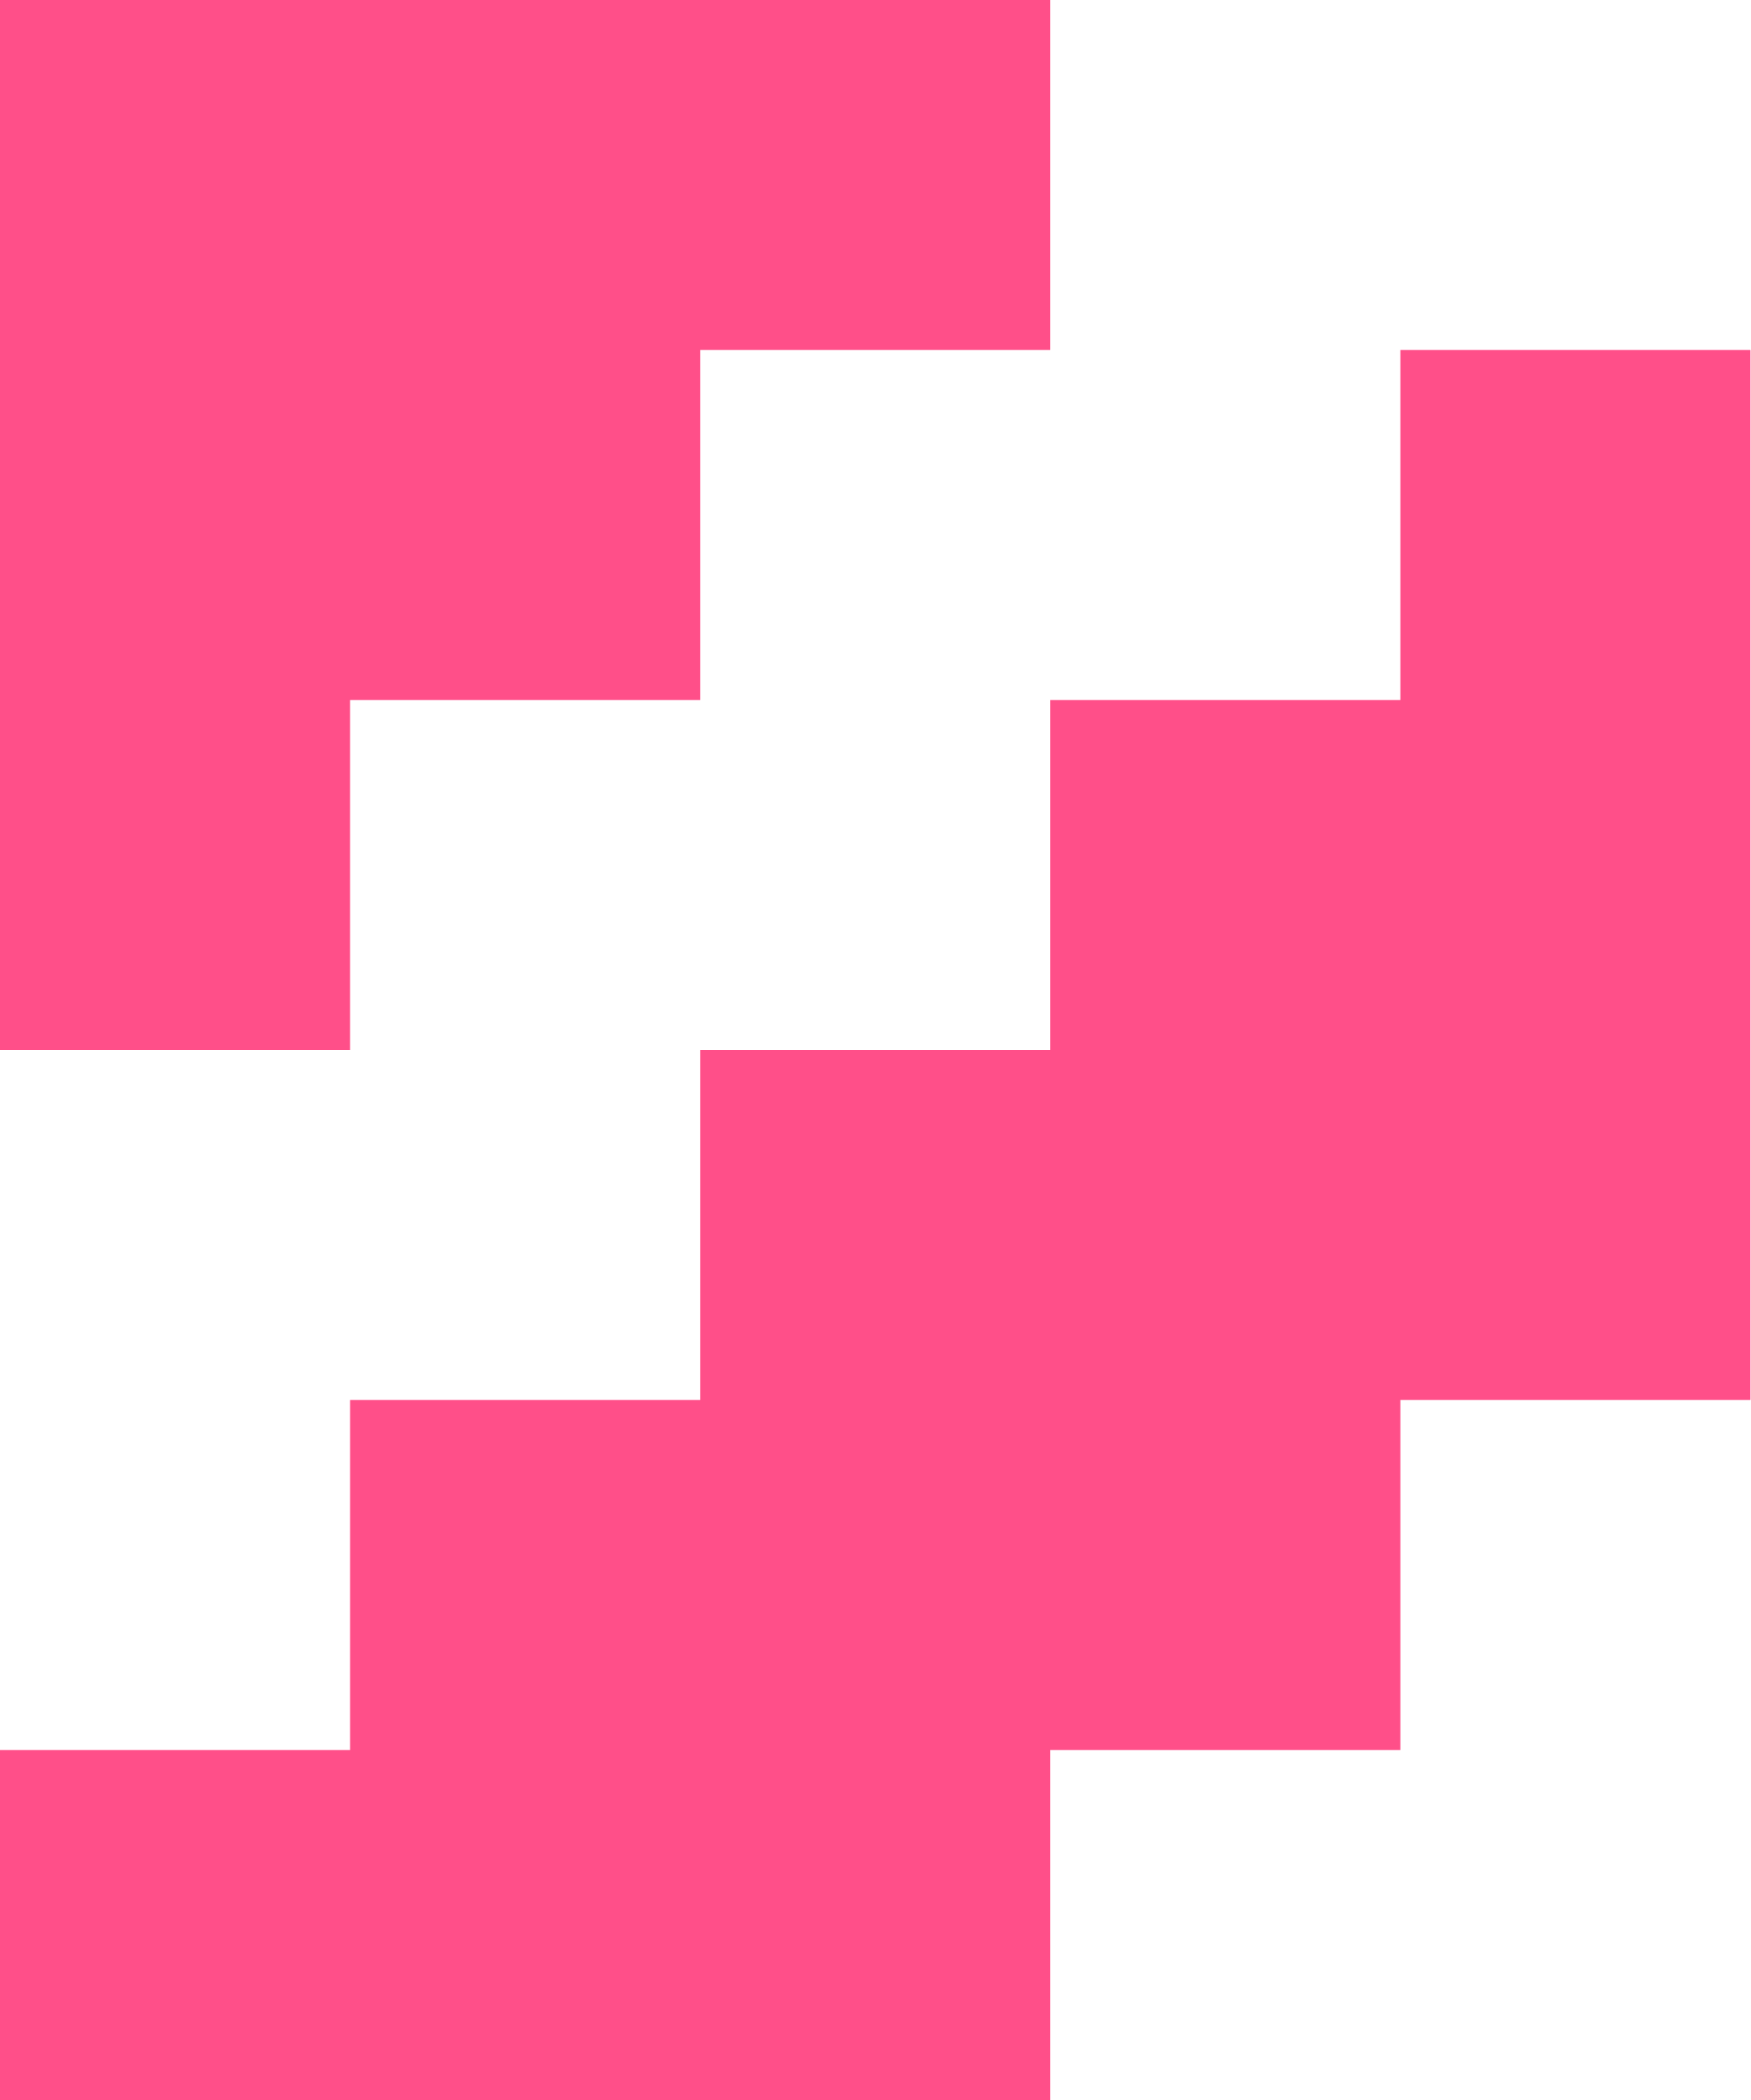
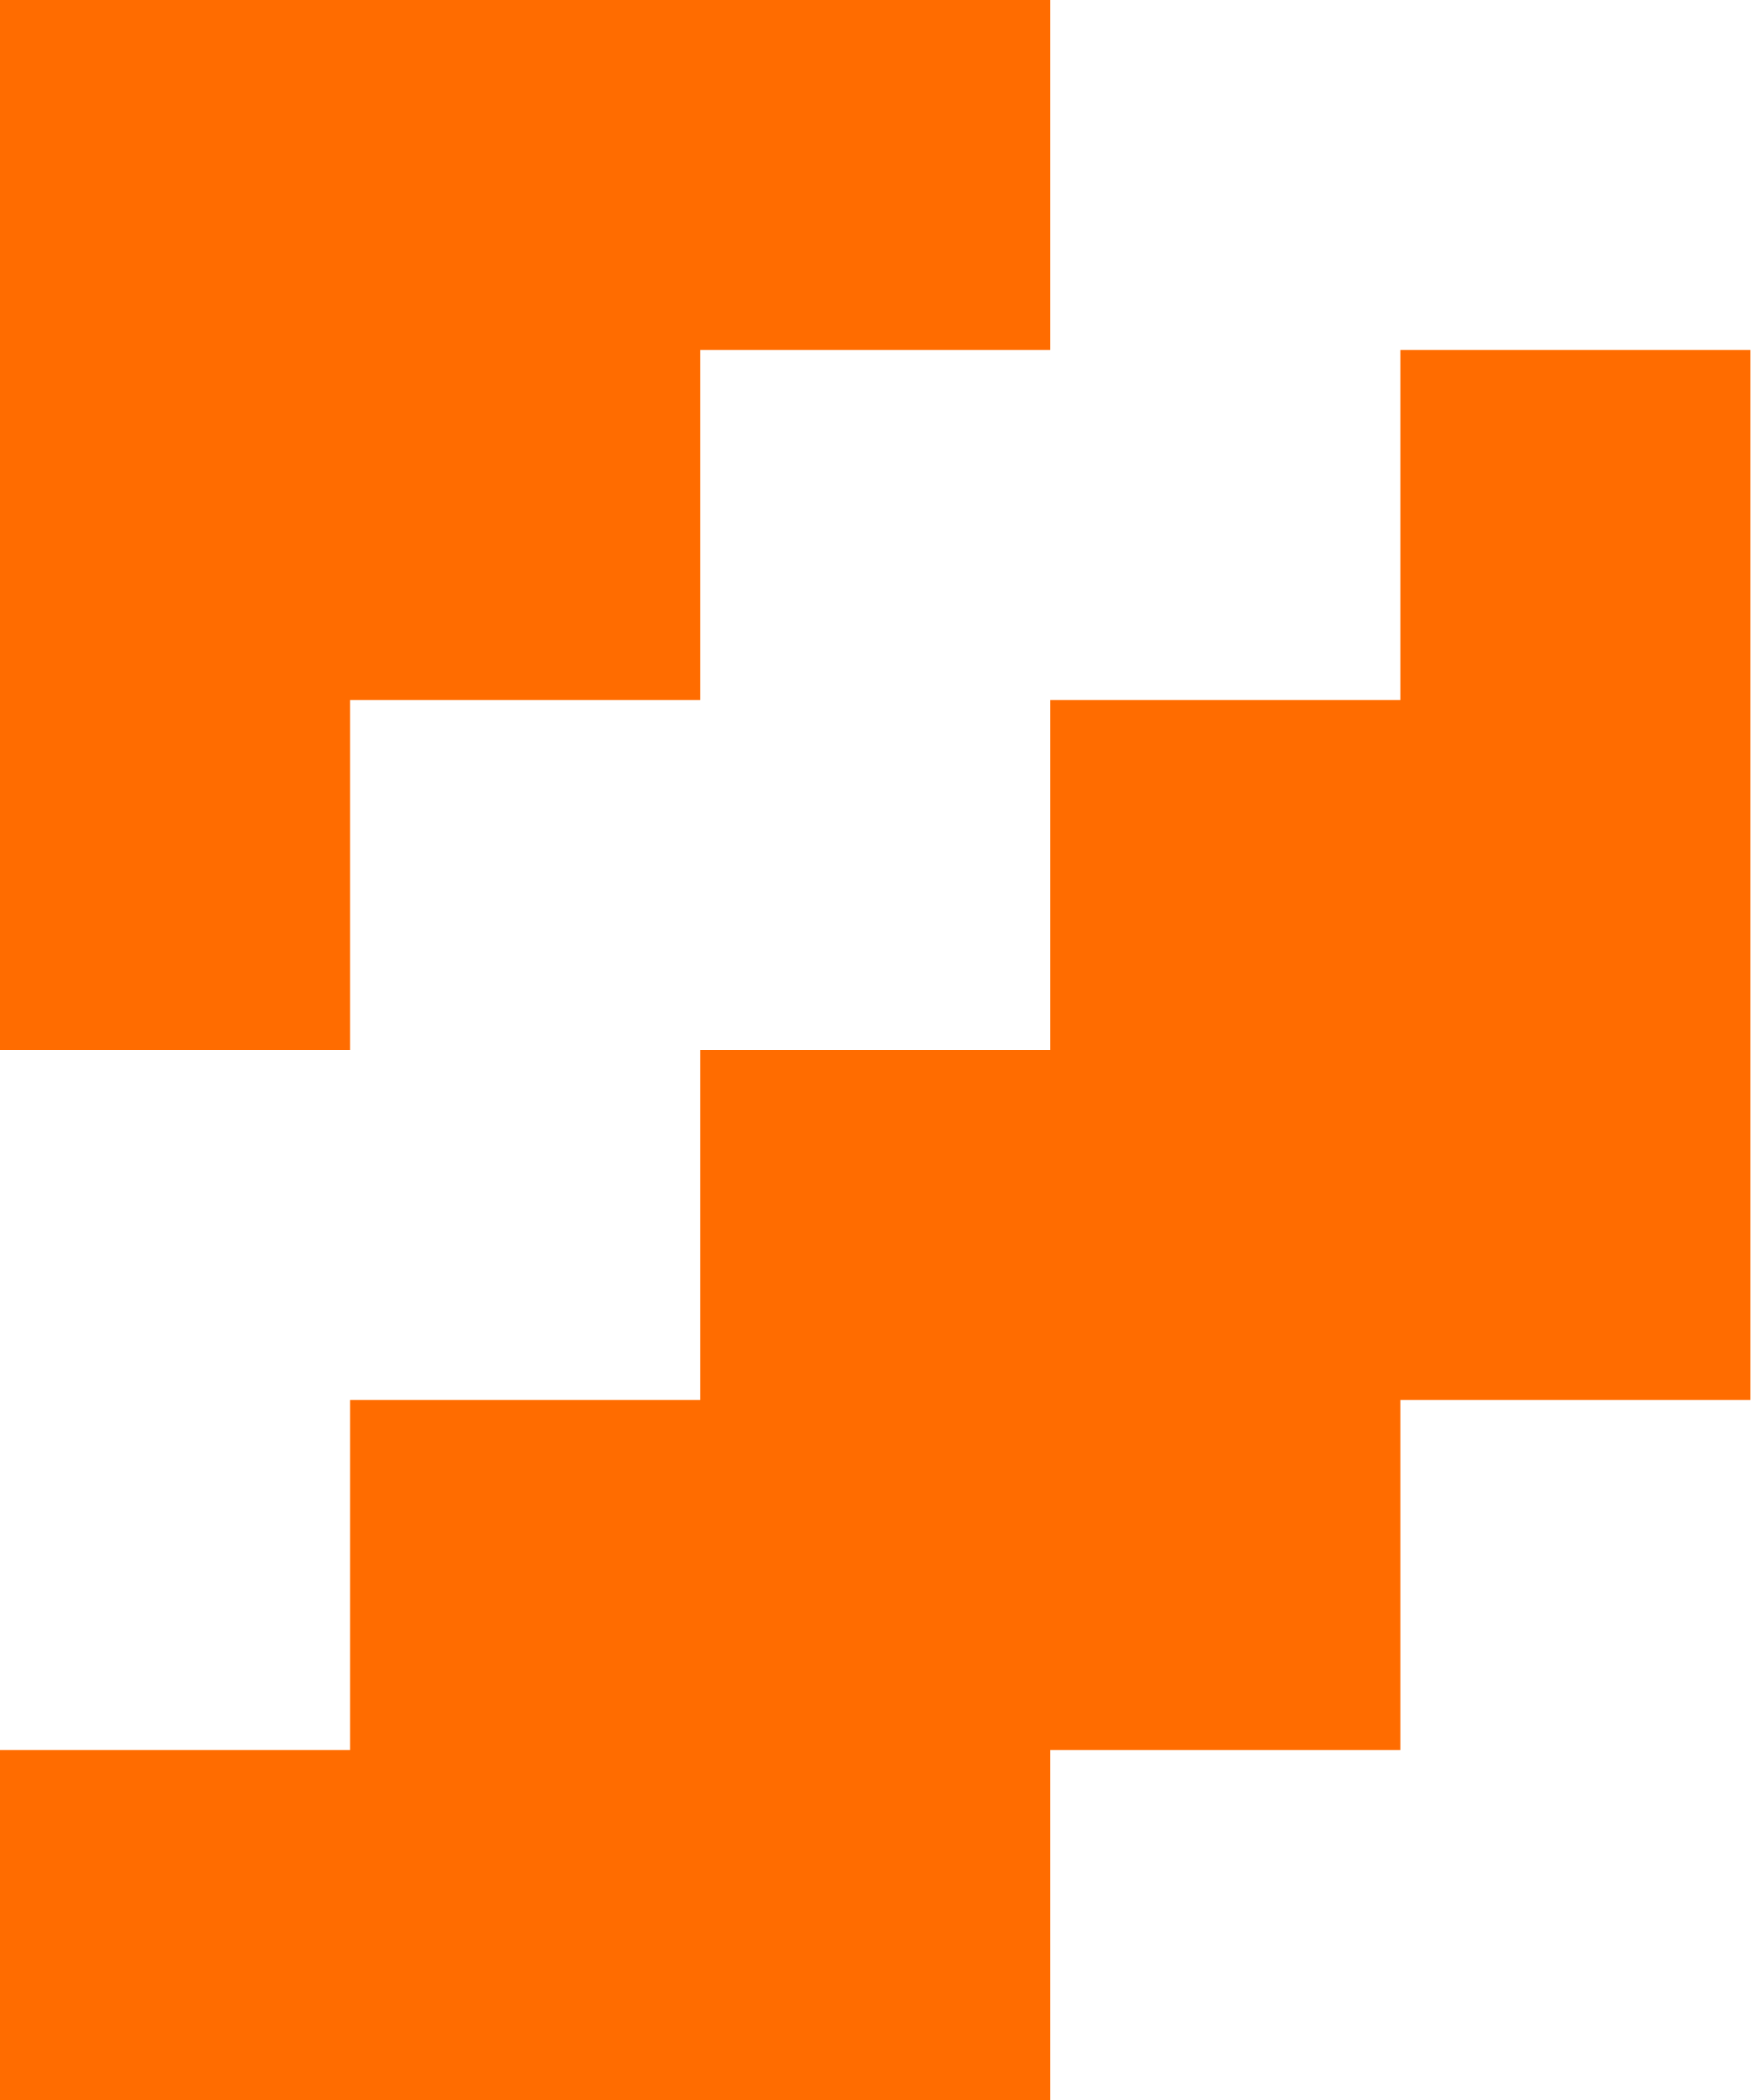
<svg xmlns="http://www.w3.org/2000/svg" viewBox="0 0 5 6">
  <defs>
-     <style>.cls-1{fill:#ff4f89;fill-rule:evenodd;}</style>
+     <style>.cls-1{fill:#ff6c00;fill-rule:evenodd;}</style>
  </defs>
  <polygon class="cls-1" points="0 0 3 0 3 1 2 1 2 2 1 2 1 3 0 3 0 0" />
  <polygon class="cls-1" points="4 1 5 1 5 4 4 4 4 5 3 5 3 6 0 6 0 5 1 5 1 4 2 4 2 3 3 3 3 2 4 2 4 1" />
</svg>
